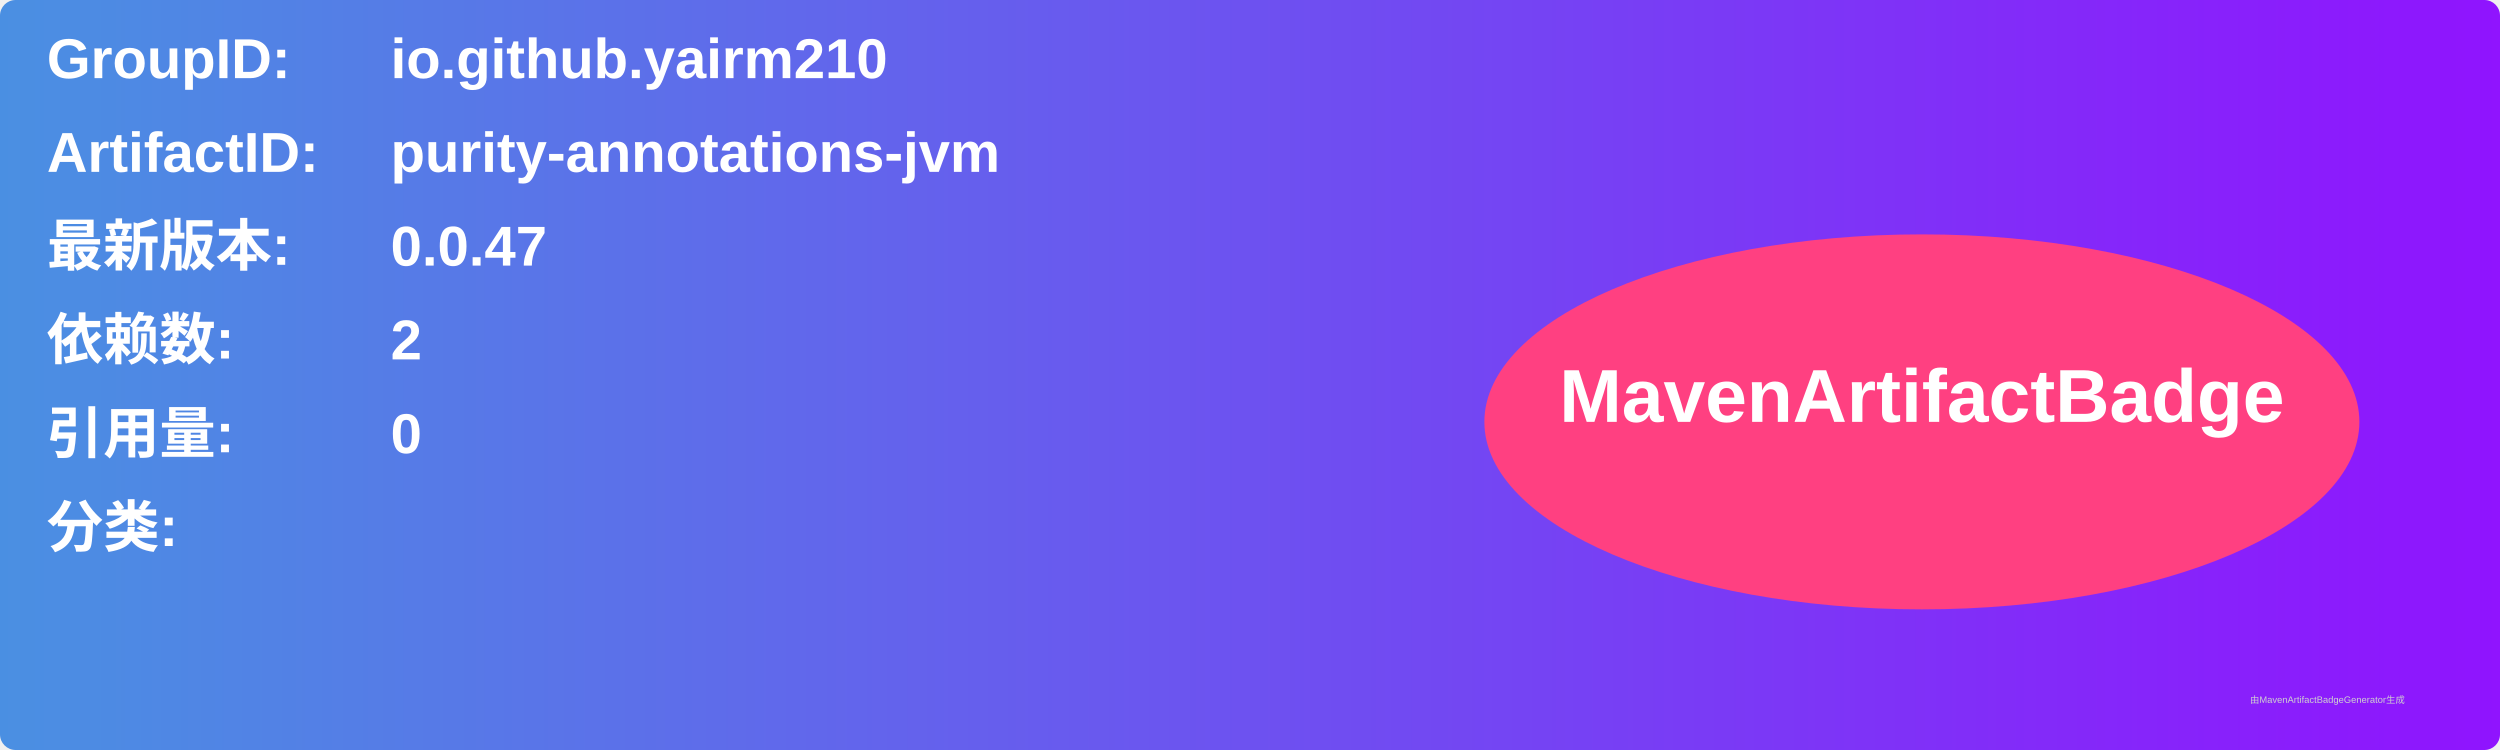
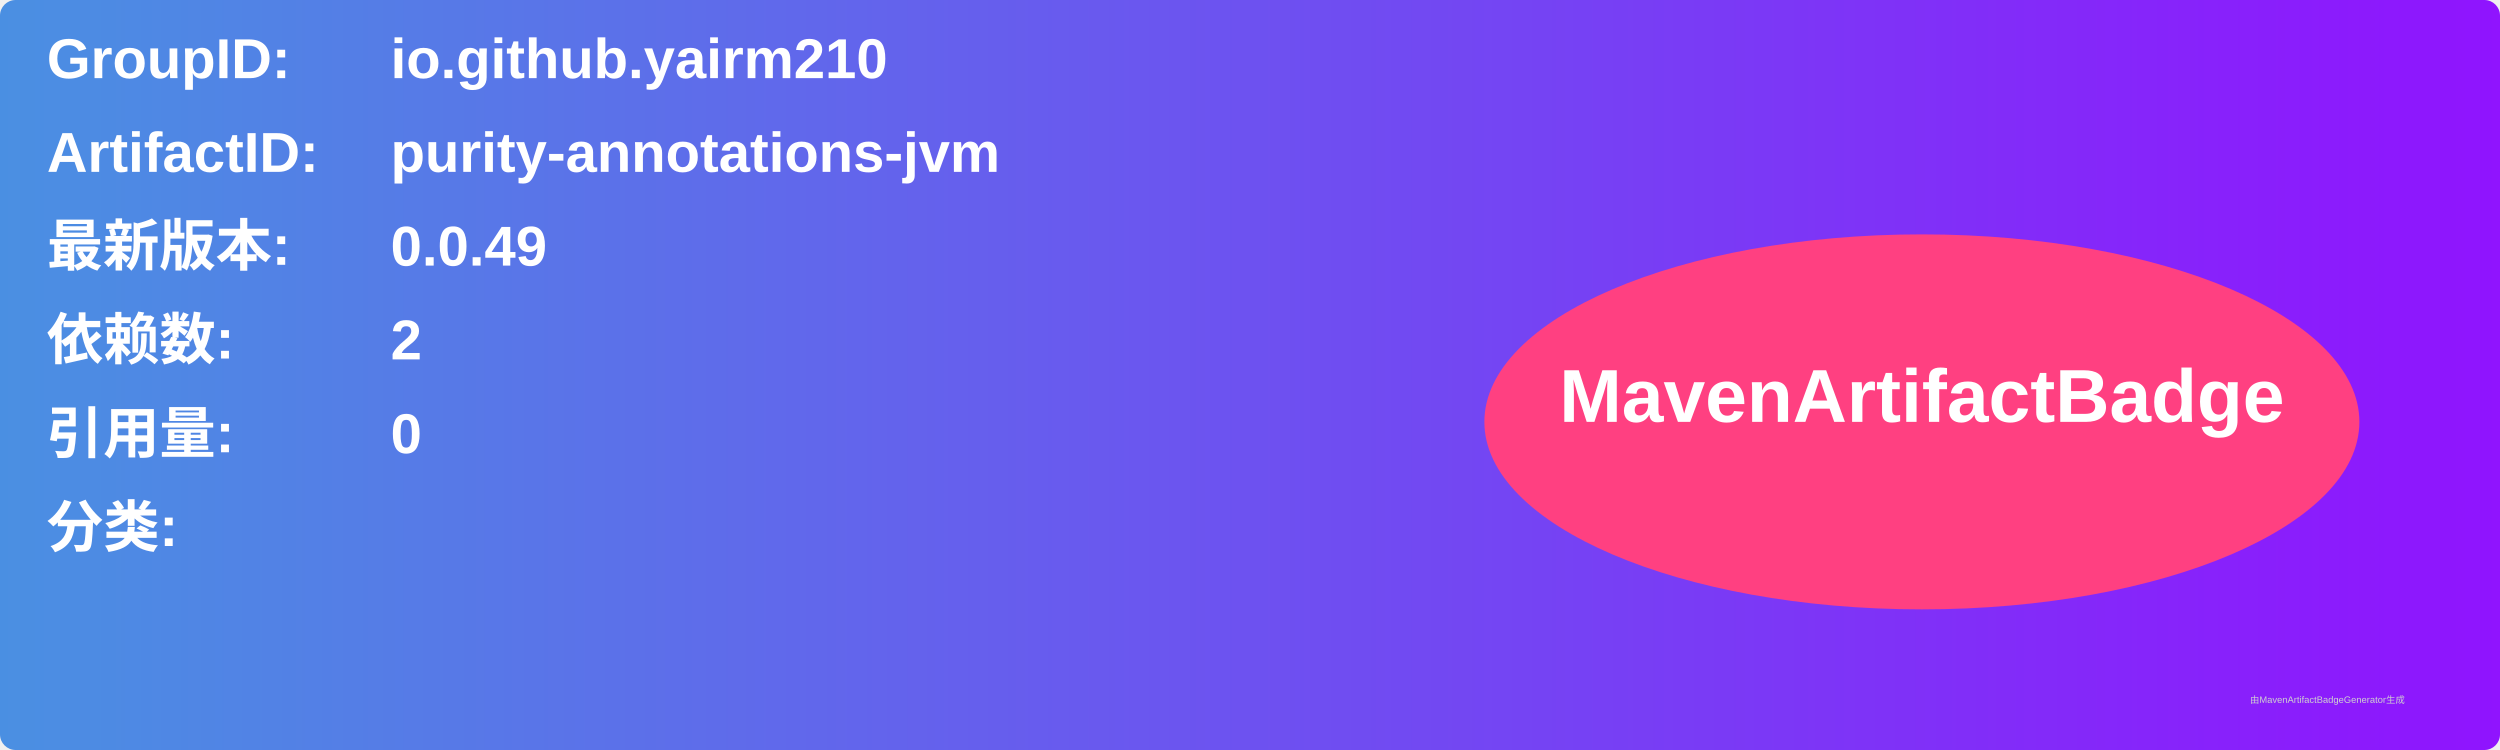
<svg xmlns="http://www.w3.org/2000/svg" width="800" height="240" viewBox="0 0 800 240">
  <linearGradient id="grad" x1="0%" y1="0%" x2="100%" y2="0%">
    <stop offset="0%" stop-color="#4a90e2" />
    <stop offset="100%" stop-color="#9013fe" />
  </linearGradient>
  <rect width="100%" height="100%" rx="5" ry="5" fill="url(#grad)" />
  <g transform="translate(15, 15)">
    <text x="0" y="10" font-family="Arial" font-size="18" fill="white" font-weight="bold" width="260">GroupID:</text>
    <text x="110" y="10" font-family="Arial" font-size="18" fill="white" font-weight="bold" width="460">io.github.yairm210</text>
    <text x="0" y="40" font-family="Arial" font-size="18" fill="white" font-weight="bold" width="260">ArtifactID:</text>
    <text x="110" y="40" font-family="Arial" font-size="18" fill="white" font-weight="bold" width="460">purity-annotations-jvm</text>
    <text x="0" y="70" font-family="Arial" font-size="18" fill="white" font-weight="bold">最新版本:</text>
    <text x="110" y="70" font-family="Arial" font-size="18" fill="white" font-weight="bold">
-       <tspan font-weight="bold">0.0.47</tspan>
+       <tspan font-weight="bold">0.0.49</tspan>
    </text>
    <text x="0" y="100" font-family="Arial" font-size="18" fill="white" font-weight="bold">依赖数: </text>
    <text x="110" y="100" font-family="Arial" font-size="18" fill="white">
      <tspan font-weight="bold">2</tspan>
    </text>
    <text x="0" y="130" font-family="Arial" font-size="18" fill="white" font-weight="bold">引用量: </text>
    <text x="110" y="130" font-family="Arial" font-size="18" fill="white">
      <tspan font-weight="bold">0</tspan>
    </text>
    <text x="0" y="160" font-family="Arial" font-size="18" fill="white" font-weight="bold">分类:</text>
    <text x="10" y="190" font-family="Arial" font-size="10" fill="white">
      <tspan font-weight="bold" />
    </text>
    <ellipse cx="600" cy="120" rx="140" ry="60" fill="#ff4081" />
    <text x="600" y="120" text-anchor="middle" font-family="Arial" font-size="24" fill="white" font-weight="bold">MavenArtifactBadge</text>
  </g>
  <text x="720" y="225" font-family="Arial" font-size="3" fill="#d0d0d0">由MavenArtifactBadgeGenerator生成</text>
</svg>
